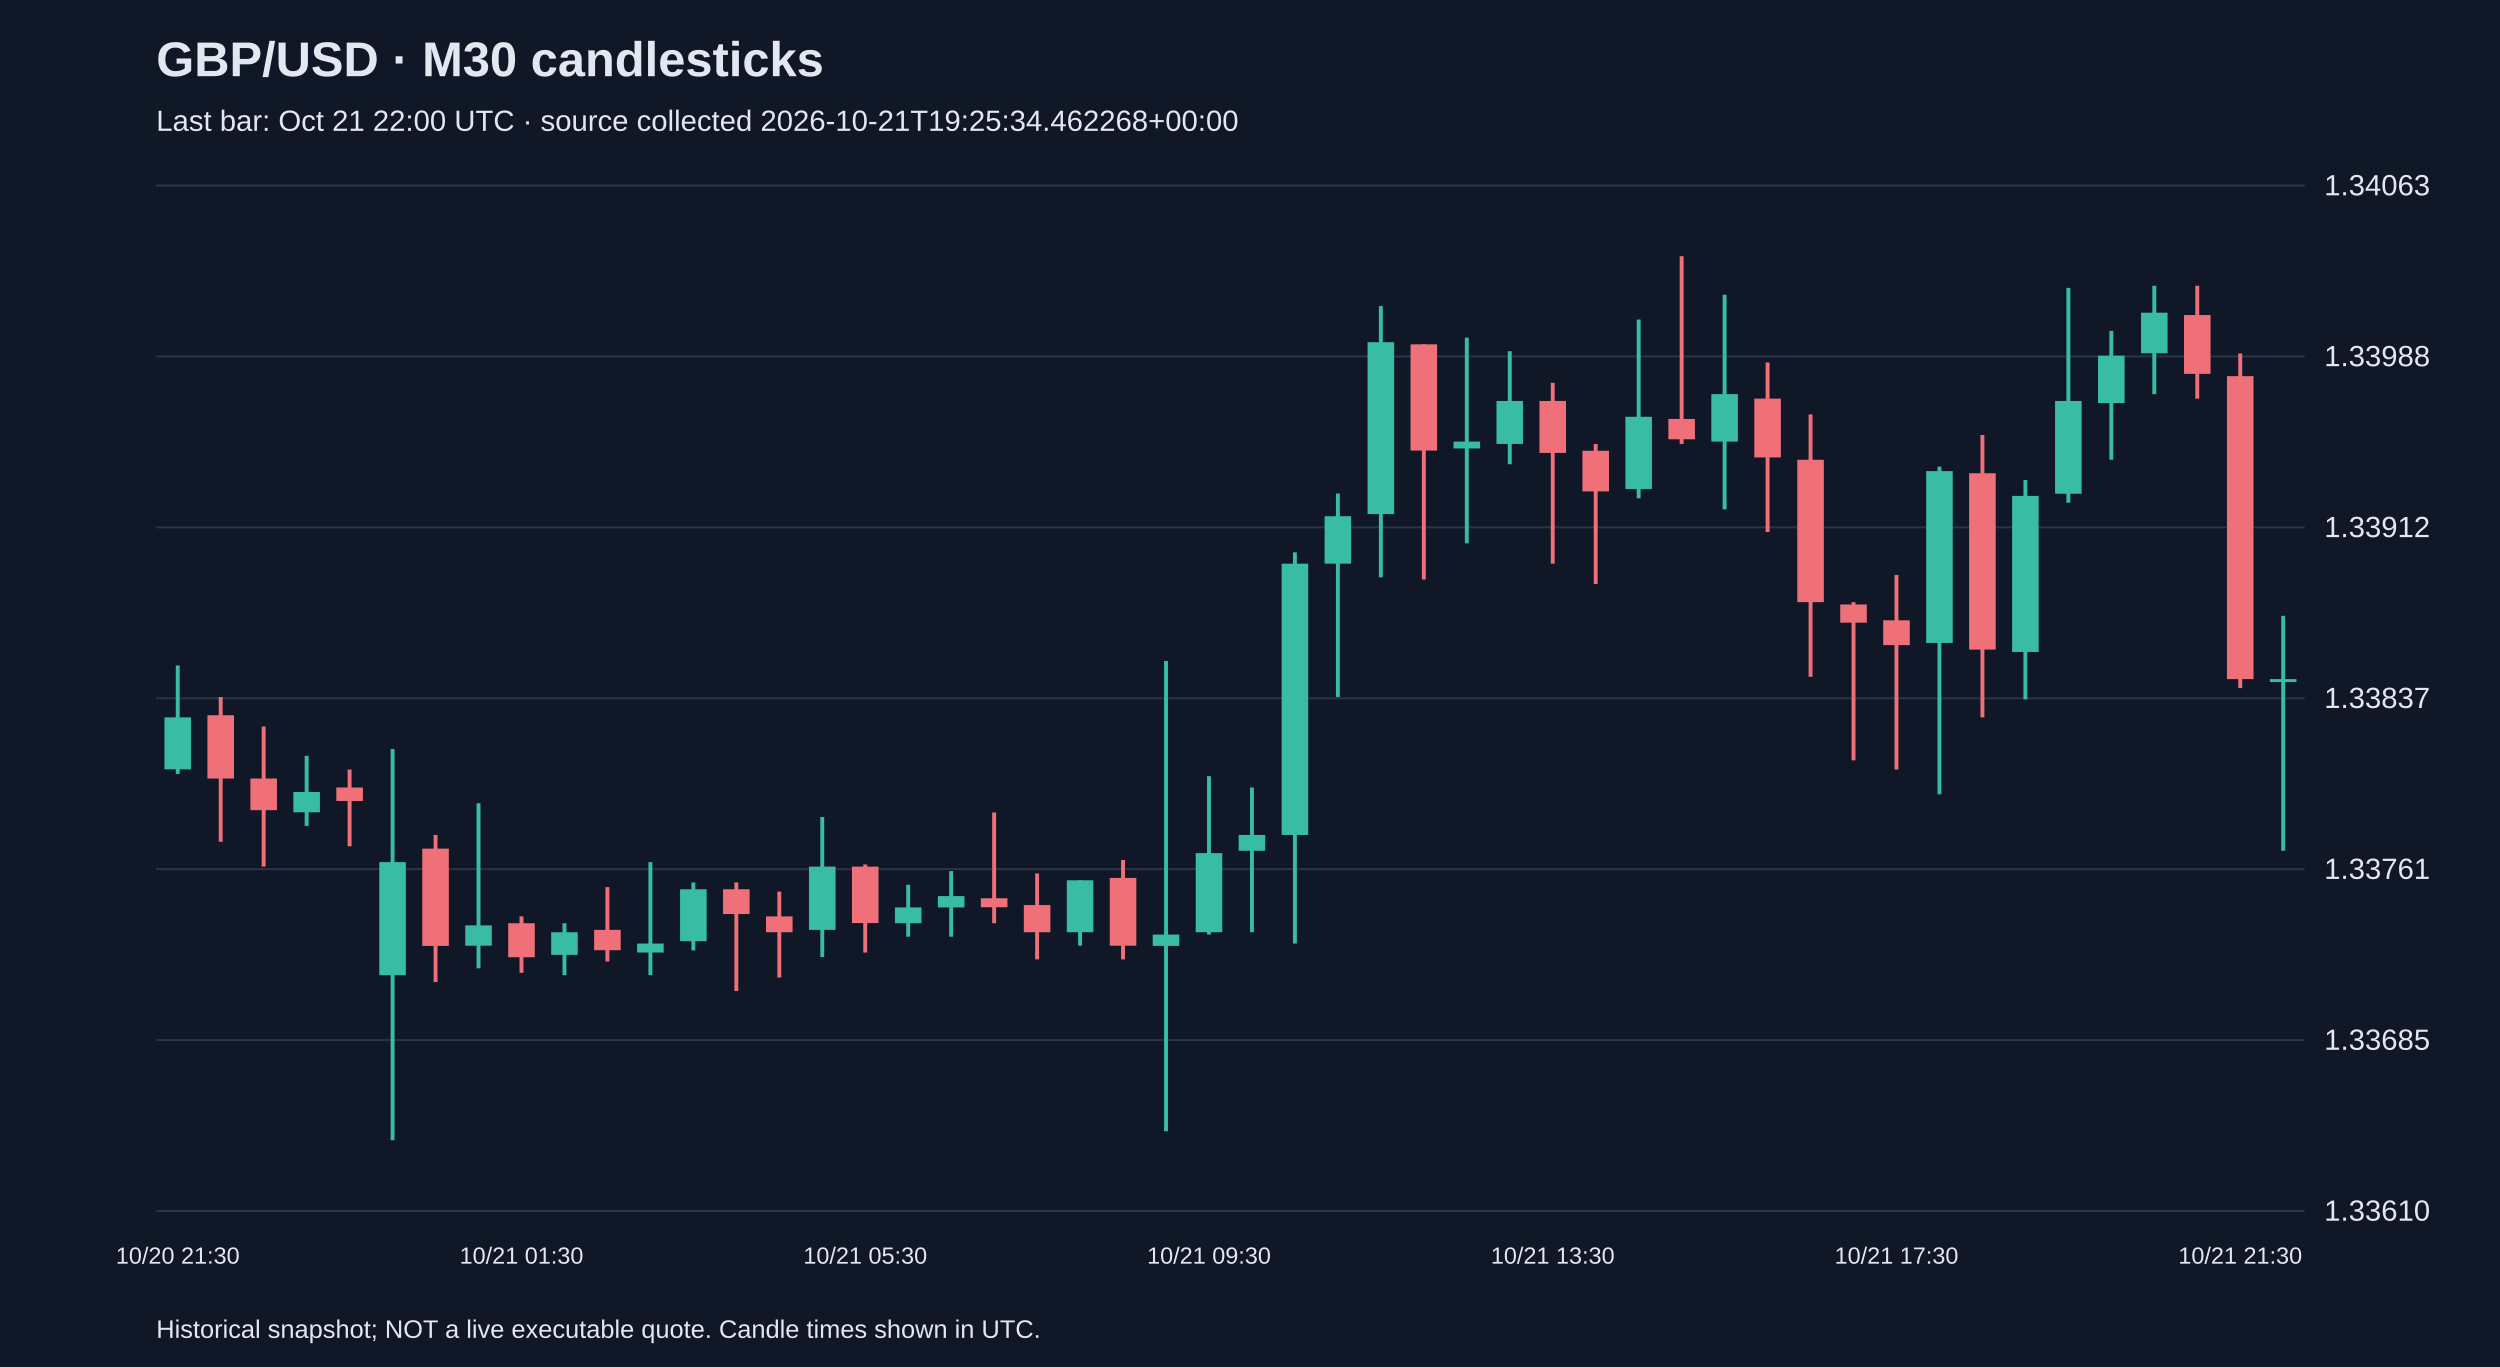
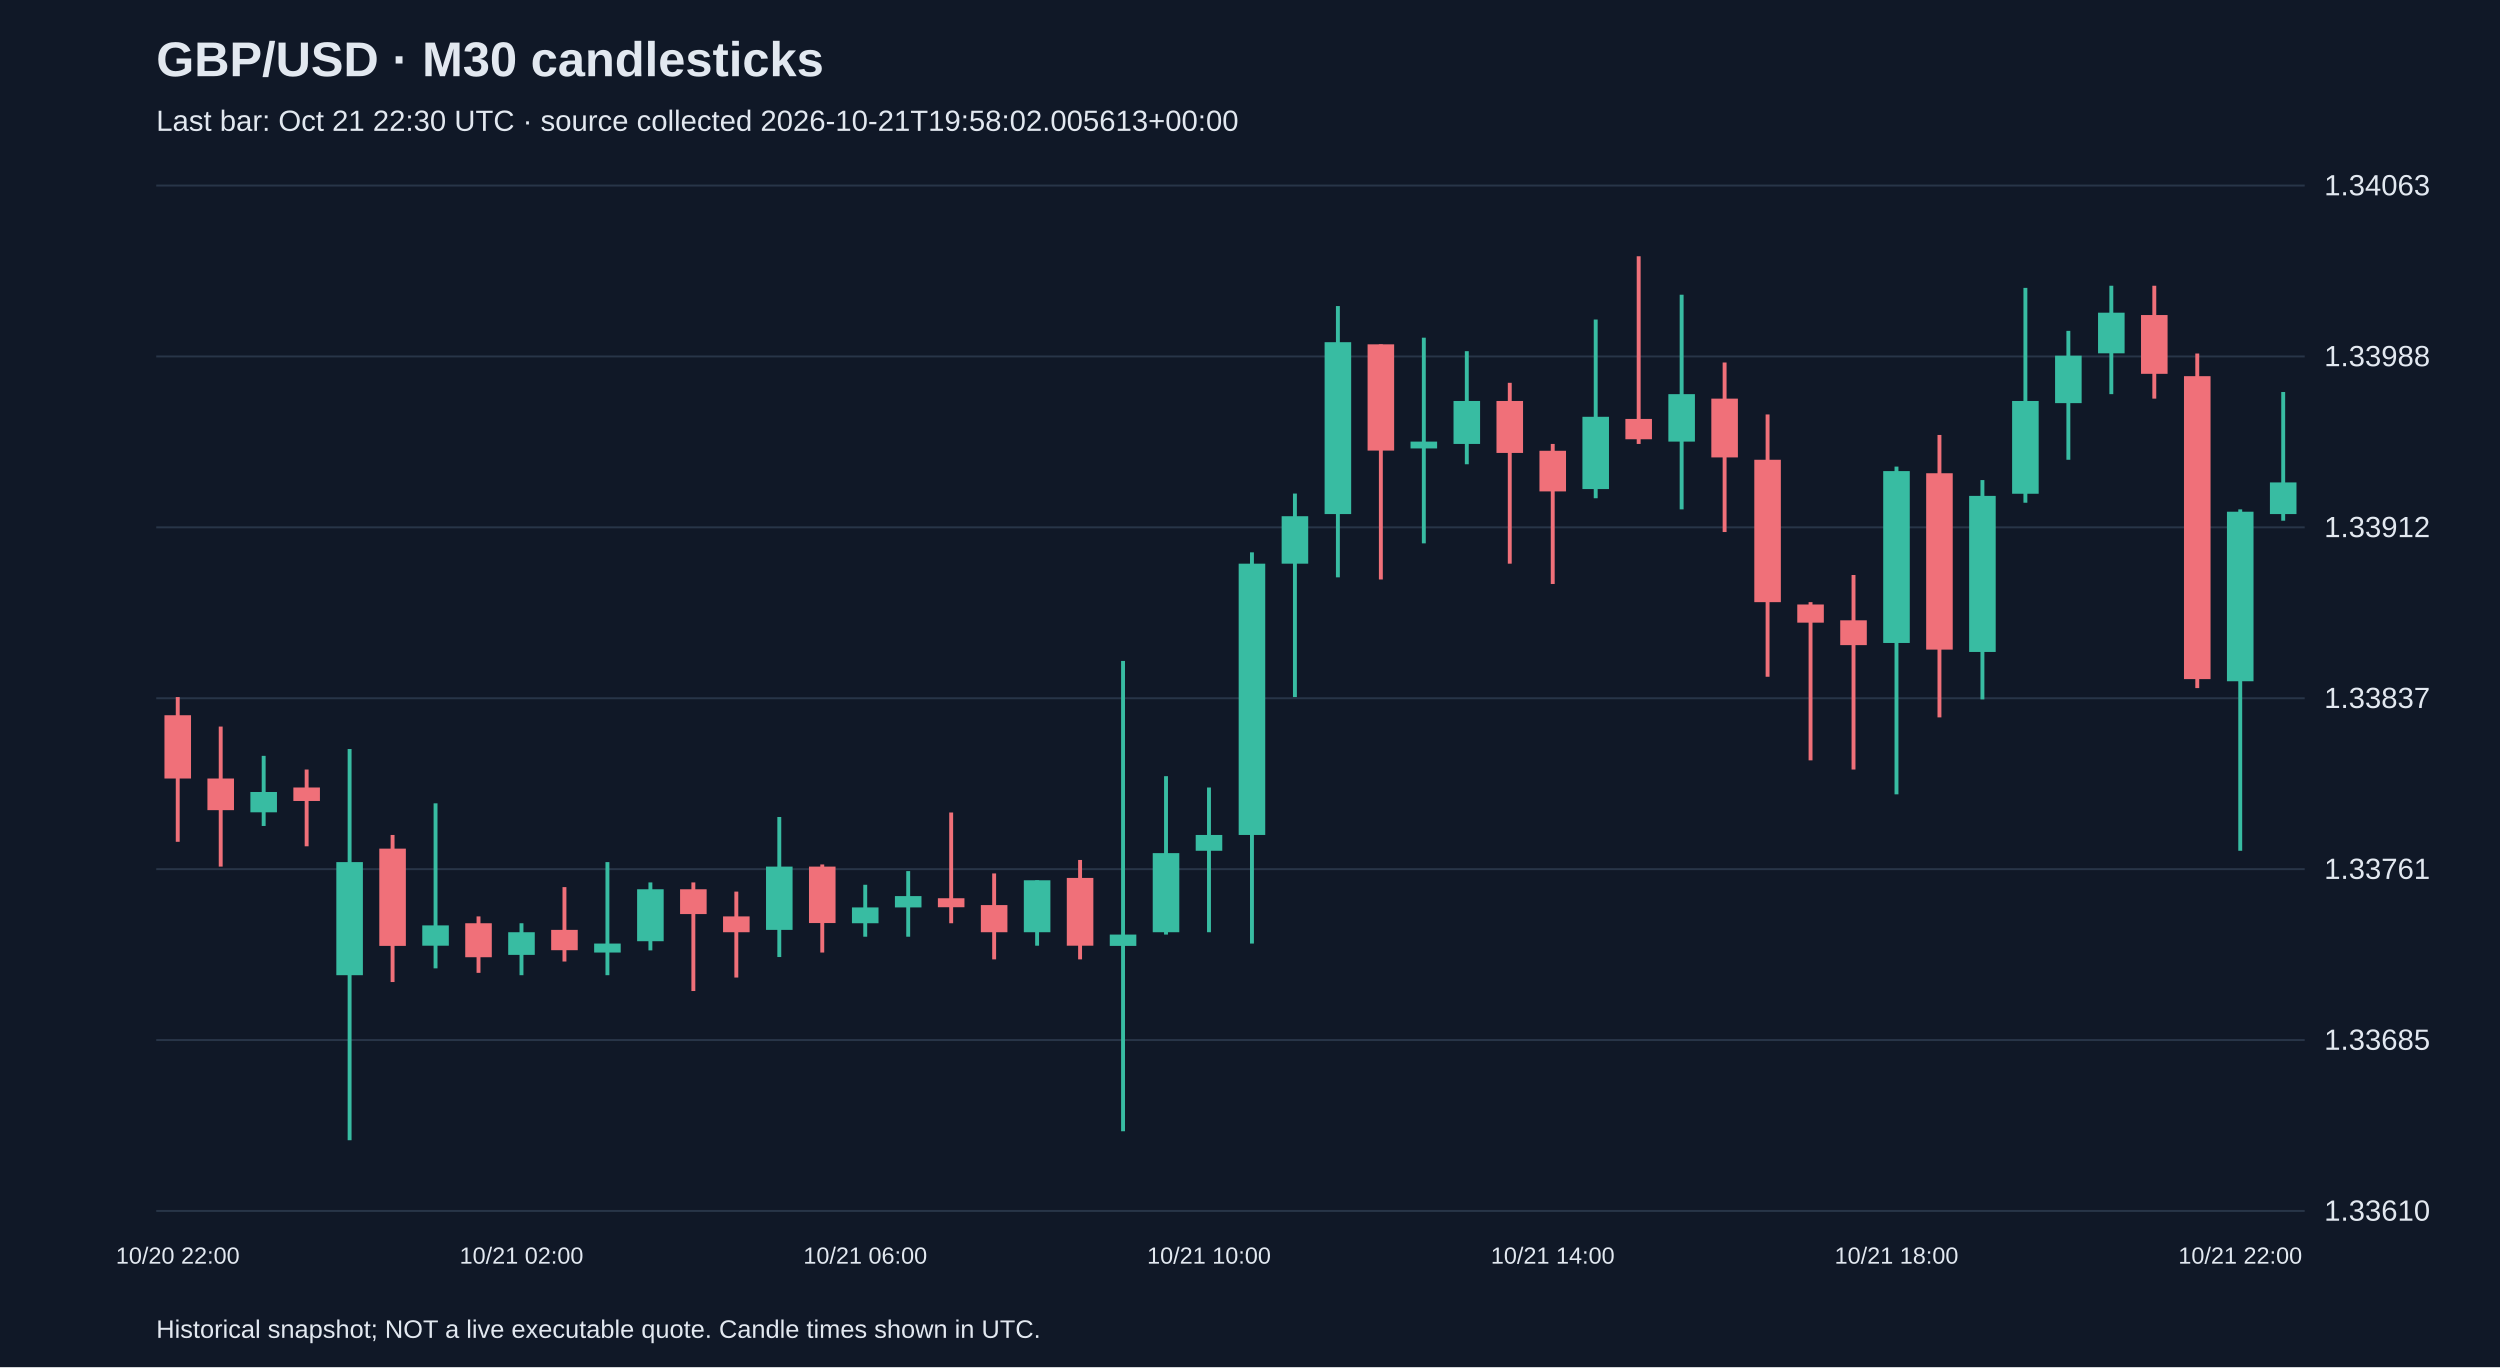
<svg xmlns="http://www.w3.org/2000/svg" viewBox="0 0 1280 700">
  <rect width="100%" height="100%" fill="#101827" />
  <style>text{font-family:Arial,sans-serif;fill:#e2e8f0}</style>
  <text x="80" y="39" font-size="25" font-weight="bold">GBP/USD · M30 candlesticks</text>
-   <text x="80" y="67" font-size="15" fill="#a6b1c5">Last bar: Oct 21 22:00 UTC · source collected 2026-10-21T19:25:34.462268+00:00</text>
+   <text x="80" y="67" font-size="15" fill="#a6b1c5">Last bar: Oct 21 22:30 UTC · source collected 2026-10-21T19:58:02.005613+00:00</text>
  <line x1="80" y1="620.0" x2="1180" y2="620.0" stroke="#283548" />
  <text x="1190" y="625.0" font-size="15">1.33610</text>
  <line x1="80" y1="532.5" x2="1180" y2="532.5" stroke="#283548" />
  <text x="1190" y="537.5" font-size="15">1.33685</text>
  <line x1="80" y1="445.0" x2="1180" y2="445.0" stroke="#283548" />
  <text x="1190" y="450.0" font-size="15">1.33761</text>
  <line x1="80" y1="357.5" x2="1180" y2="357.5" stroke="#283548" />
  <text x="1190" y="362.5" font-size="15">1.33837</text>
  <line x1="80" y1="270.0" x2="1180" y2="270.0" stroke="#283548" />
  <text x="1190" y="275.0" font-size="15">1.33912</text>
  <line x1="80" y1="182.5" x2="1180" y2="182.5" stroke="#283548" />
  <text x="1190" y="187.5" font-size="15">1.33988</text>
  <line x1="80" y1="95.0" x2="1180" y2="95.0" stroke="#283548" />
  <text x="1190" y="100.0" font-size="15">1.34063</text>
-   <line x1="91.0" y1="340.7" x2="91.0" y2="396.3" stroke="#38bca2" stroke-width="2" />
-   <rect x="84.2" y="367.3" width="13.6" height="26.6" fill="#38bca2" />
-   <text x="91.0" y="647" text-anchor="middle" font-size="12">10/20 21:30</text>
-   <line x1="113.0" y1="356.9" x2="113.0" y2="431.0" stroke="#f07079" stroke-width="2" />
-   <rect x="106.2" y="366.2" width="13.6" height="32.4" fill="#f07079" />
-   <line x1="135.0" y1="372.0" x2="135.0" y2="443.7" stroke="#f07079" stroke-width="2" />
-   <rect x="128.2" y="398.6" width="13.6" height="16.2" fill="#f07079" />
-   <line x1="157.0" y1="387.0" x2="157.0" y2="422.9" stroke="#38bca2" stroke-width="2" />
-   <rect x="150.2" y="405.5" width="13.6" height="10.4" fill="#38bca2" />
-   <line x1="179.0" y1="394.0" x2="179.0" y2="433.3" stroke="#f07079" stroke-width="2" />
-   <rect x="172.2" y="403.2" width="13.6" height="6.9" fill="#f07079" />
-   <line x1="201.0" y1="383.5" x2="201.0" y2="583.8" stroke="#38bca2" stroke-width="2" />
-   <rect x="194.2" y="441.4" width="13.6" height="57.9" fill="#38bca2" />
-   <line x1="223.0" y1="427.5" x2="223.0" y2="502.8" stroke="#f07079" stroke-width="2" />
-   <rect x="216.2" y="434.5" width="13.6" height="49.8" fill="#f07079" />
-   <line x1="245.0" y1="411.3" x2="245.0" y2="495.8" stroke="#38bca2" stroke-width="2" />
-   <rect x="238.2" y="473.8" width="13.6" height="10.4" fill="#38bca2" />
-   <line x1="267.0" y1="469.2" x2="267.0" y2="498.1" stroke="#f07079" stroke-width="2" />
-   <rect x="260.2" y="472.7" width="13.6" height="17.4" fill="#f07079" />
-   <text x="267.0" y="647" text-anchor="middle" font-size="12">10/21 01:30</text>
-   <line x1="289.0" y1="472.7" x2="289.0" y2="499.3" stroke="#38bca2" stroke-width="2" />
-   <rect x="282.2" y="477.3" width="13.6" height="11.6" fill="#38bca2" />
-   <line x1="311.0" y1="454.2" x2="311.0" y2="492.3" stroke="#f07079" stroke-width="2" />
-   <rect x="304.2" y="476.1" width="13.6" height="10.4" fill="#f07079" />
-   <line x1="333.0" y1="441.4" x2="333.0" y2="499.3" stroke="#38bca2" stroke-width="2" />
-   <rect x="326.2" y="483.1" width="13.6" height="4.6" fill="#38bca2" />
-   <line x1="355.0" y1="451.8" x2="355.0" y2="486.6" stroke="#38bca2" stroke-width="2" />
-   <rect x="348.2" y="455.3" width="13.6" height="26.6" fill="#38bca2" />
-   <line x1="377.0" y1="451.8" x2="377.0" y2="507.4" stroke="#f07079" stroke-width="2" />
-   <rect x="370.2" y="455.3" width="13.6" height="12.7" fill="#f07079" />
-   <line x1="399.0" y1="456.5" x2="399.0" y2="500.5" stroke="#f07079" stroke-width="2" />
-   <rect x="392.2" y="469.2" width="13.6" height="8.1" fill="#f07079" />
-   <line x1="421.0" y1="418.3" x2="421.0" y2="490.0" stroke="#38bca2" stroke-width="2" />
-   <rect x="414.2" y="443.7" width="13.6" height="32.4" fill="#38bca2" />
-   <line x1="443.0" y1="442.6" x2="443.0" y2="487.7" stroke="#f07079" stroke-width="2" />
-   <rect x="436.2" y="443.7" width="13.6" height="28.9" fill="#f07079" />
-   <text x="443.0" y="647" text-anchor="middle" font-size="12">10/21 05:30</text>
-   <line x1="465.0" y1="453.0" x2="465.0" y2="479.6" stroke="#38bca2" stroke-width="2" />
-   <rect x="458.2" y="464.6" width="13.6" height="8.1" fill="#38bca2" />
-   <line x1="487.0" y1="446.0" x2="487.0" y2="479.6" stroke="#38bca2" stroke-width="2" />
-   <rect x="480.2" y="458.8" width="13.6" height="5.8" fill="#38bca2" />
-   <line x1="509.0" y1="416.0" x2="509.0" y2="472.7" stroke="#f07079" stroke-width="2" />
-   <rect x="502.2" y="459.9" width="13.6" height="4.6" fill="#f07079" />
-   <line x1="531.0" y1="447.2" x2="531.0" y2="491.2" stroke="#f07079" stroke-width="2" />
-   <rect x="524.2" y="463.4" width="13.6" height="13.9" fill="#f07079" />
-   <line x1="553.0" y1="450.7" x2="553.0" y2="484.2" stroke="#38bca2" stroke-width="2" />
-   <rect x="546.2" y="450.7" width="13.6" height="26.6" fill="#38bca2" />
-   <line x1="575.0" y1="440.3" x2="575.0" y2="491.2" stroke="#f07079" stroke-width="2" />
-   <rect x="568.2" y="449.5" width="13.6" height="34.7" fill="#f07079" />
-   <line x1="597.0" y1="338.4" x2="597.0" y2="579.2" stroke="#38bca2" stroke-width="2" />
-   <rect x="590.2" y="478.5" width="13.6" height="5.8" fill="#38bca2" />
-   <line x1="619.0" y1="397.4" x2="619.0" y2="478.5" stroke="#38bca2" stroke-width="2" />
-   <rect x="612.2" y="436.8" width="13.6" height="40.5" fill="#38bca2" />
-   <text x="619.0" y="647" text-anchor="middle" font-size="12">10/21 09:30</text>
-   <line x1="641.0" y1="403.2" x2="641.0" y2="477.3" stroke="#38bca2" stroke-width="2" />
-   <rect x="634.2" y="427.5" width="13.6" height="8.1" fill="#38bca2" />
-   <line x1="663.0" y1="282.8" x2="663.0" y2="483.1" stroke="#38bca2" stroke-width="2" />
-   <rect x="656.2" y="288.6" width="13.6" height="138.9" fill="#38bca2" />
-   <line x1="685.0" y1="252.7" x2="685.0" y2="356.9" stroke="#38bca2" stroke-width="2" />
-   <rect x="678.2" y="264.3" width="13.6" height="24.3" fill="#38bca2" />
-   <line x1="707.0" y1="156.7" x2="707.0" y2="295.6" stroke="#38bca2" stroke-width="2" />
-   <rect x="700.2" y="175.2" width="13.6" height="88.0" fill="#38bca2" />
-   <line x1="729.0" y1="176.3" x2="729.0" y2="296.7" stroke="#f07079" stroke-width="2" />
-   <rect x="722.2" y="176.3" width="13.6" height="54.4" fill="#f07079" />
-   <line x1="751.0" y1="172.9" x2="751.0" y2="278.2" stroke="#38bca2" stroke-width="2" />
-   <rect x="744.2" y="226.1" width="13.6" height="3.5" fill="#38bca2" />
-   <line x1="773.0" y1="179.8" x2="773.0" y2="237.7" stroke="#38bca2" stroke-width="2" />
-   <rect x="766.2" y="205.3" width="13.6" height="22.0" fill="#38bca2" />
-   <line x1="795.0" y1="196.0" x2="795.0" y2="288.6" stroke="#f07079" stroke-width="2" />
-   <rect x="788.2" y="205.3" width="13.6" height="26.6" fill="#f07079" />
-   <text x="795.0" y="647" text-anchor="middle" font-size="12">10/21 13:30</text>
-   <line x1="817.0" y1="227.3" x2="817.0" y2="299.0" stroke="#f07079" stroke-width="2" />
-   <rect x="810.2" y="230.8" width="13.6" height="20.8" fill="#f07079" />
-   <line x1="839.0" y1="163.6" x2="839.0" y2="255.1" stroke="#38bca2" stroke-width="2" />
-   <rect x="832.2" y="213.4" width="13.6" height="37.0" fill="#38bca2" />
-   <line x1="861.0" y1="131.2" x2="861.0" y2="227.3" stroke="#f07079" stroke-width="2" />
-   <rect x="854.2" y="214.5" width="13.6" height="10.4" fill="#f07079" />
-   <line x1="883.0" y1="150.9" x2="883.0" y2="260.8" stroke="#38bca2" stroke-width="2" />
-   <rect x="876.2" y="201.8" width="13.6" height="24.3" fill="#38bca2" />
-   <line x1="905.0" y1="185.6" x2="905.0" y2="272.4" stroke="#f07079" stroke-width="2" />
-   <rect x="898.2" y="204.1" width="13.6" height="30.1" fill="#f07079" />
-   <line x1="927.0" y1="212.2" x2="927.0" y2="346.5" stroke="#f07079" stroke-width="2" />
-   <rect x="920.2" y="235.4" width="13.6" height="72.9" fill="#f07079" />
-   <line x1="949.0" y1="308.3" x2="949.0" y2="389.3" stroke="#f07079" stroke-width="2" />
-   <rect x="942.2" y="309.5" width="13.6" height="9.3" fill="#f07079" />
-   <line x1="971.0" y1="294.4" x2="971.0" y2="394.0" stroke="#f07079" stroke-width="2" />
-   <rect x="964.2" y="317.6" width="13.6" height="12.7" fill="#f07079" />
-   <text x="971.0" y="647" text-anchor="middle" font-size="12">10/21 17:30</text>
-   <line x1="993.0" y1="238.9" x2="993.0" y2="406.7" stroke="#38bca2" stroke-width="2" />
-   <rect x="986.2" y="241.2" width="13.6" height="88.0" fill="#38bca2" />
-   <line x1="1015.0" y1="222.7" x2="1015.0" y2="367.3" stroke="#f07079" stroke-width="2" />
-   <rect x="1008.2" y="242.3" width="13.6" height="90.3" fill="#f07079" />
-   <line x1="1037.0" y1="245.8" x2="1037.0" y2="358.1" stroke="#38bca2" stroke-width="2" />
-   <rect x="1030.2" y="253.9" width="13.6" height="79.9" fill="#38bca2" />
-   <line x1="1059.0" y1="147.4" x2="1059.0" y2="257.4" stroke="#38bca2" stroke-width="2" />
-   <rect x="1052.2" y="205.3" width="13.6" height="47.5" fill="#38bca2" />
-   <line x1="1081.0" y1="169.4" x2="1081.0" y2="235.4" stroke="#38bca2" stroke-width="2" />
-   <rect x="1074.2" y="182.1" width="13.6" height="24.3" fill="#38bca2" />
-   <line x1="1103.0" y1="146.3" x2="1103.0" y2="201.8" stroke="#38bca2" stroke-width="2" />
-   <rect x="1096.2" y="160.1" width="13.6" height="20.8" fill="#38bca2" />
-   <line x1="1125.0" y1="146.3" x2="1125.0" y2="204.1" stroke="#f07079" stroke-width="2" />
-   <rect x="1118.2" y="161.3" width="13.6" height="30.1" fill="#f07079" />
-   <line x1="1147.0" y1="181.0" x2="1147.0" y2="352.3" stroke="#f07079" stroke-width="2" />
-   <rect x="1140.2" y="192.6" width="13.6" height="155.1" fill="#f07079" />
-   <text x="1147.0" y="647" text-anchor="middle" font-size="12">10/21 21:30</text>
-   <line x1="1169.0" y1="315.3" x2="1169.0" y2="435.6" stroke="#38bca2" stroke-width="2" />
-   <rect x="1162.2" y="347.7" width="13.6" height="1.5" fill="#38bca2" />
+   <line x1="91.0" y1="356.9" x2="91.0" y2="431.0" stroke="#f07079" stroke-width="2" />
+   <rect x="84.2" y="366.2" width="13.6" height="32.4" fill="#f07079" />
+   <text x="91.0" y="647" text-anchor="middle" font-size="12">10/20 22:00</text>
+   <line x1="113.0" y1="372.0" x2="113.0" y2="443.7" stroke="#f07079" stroke-width="2" />
+   <rect x="106.2" y="398.6" width="13.6" height="16.2" fill="#f07079" />
+   <line x1="135.0" y1="387.0" x2="135.0" y2="422.9" stroke="#38bca2" stroke-width="2" />
+   <rect x="128.2" y="405.5" width="13.6" height="10.4" fill="#38bca2" />
+   <line x1="157.0" y1="394.0" x2="157.0" y2="433.3" stroke="#f07079" stroke-width="2" />
+   <rect x="150.2" y="403.2" width="13.6" height="6.9" fill="#f07079" />
+   <line x1="179.0" y1="383.5" x2="179.0" y2="583.8" stroke="#38bca2" stroke-width="2" />
+   <rect x="172.2" y="441.4" width="13.6" height="57.9" fill="#38bca2" />
+   <line x1="201.0" y1="427.5" x2="201.0" y2="502.8" stroke="#f07079" stroke-width="2" />
+   <rect x="194.2" y="434.5" width="13.6" height="49.8" fill="#f07079" />
+   <line x1="223.0" y1="411.3" x2="223.0" y2="495.8" stroke="#38bca2" stroke-width="2" />
+   <rect x="216.2" y="473.8" width="13.6" height="10.4" fill="#38bca2" />
+   <line x1="245.0" y1="469.2" x2="245.0" y2="498.1" stroke="#f07079" stroke-width="2" />
+   <rect x="238.2" y="472.7" width="13.6" height="17.4" fill="#f07079" />
+   <line x1="267.0" y1="472.7" x2="267.0" y2="499.3" stroke="#38bca2" stroke-width="2" />
+   <rect x="260.2" y="477.3" width="13.6" height="11.6" fill="#38bca2" />
+   <text x="267.0" y="647" text-anchor="middle" font-size="12">10/21 02:00</text>
+   <line x1="289.0" y1="454.2" x2="289.0" y2="492.3" stroke="#f07079" stroke-width="2" />
+   <rect x="282.2" y="476.1" width="13.6" height="10.4" fill="#f07079" />
+   <line x1="311.0" y1="441.4" x2="311.0" y2="499.3" stroke="#38bca2" stroke-width="2" />
+   <rect x="304.2" y="483.1" width="13.6" height="4.6" fill="#38bca2" />
+   <line x1="333.0" y1="451.8" x2="333.0" y2="486.6" stroke="#38bca2" stroke-width="2" />
+   <rect x="326.2" y="455.3" width="13.6" height="26.6" fill="#38bca2" />
+   <line x1="355.0" y1="451.8" x2="355.0" y2="507.4" stroke="#f07079" stroke-width="2" />
+   <rect x="348.2" y="455.3" width="13.6" height="12.7" fill="#f07079" />
+   <line x1="377.0" y1="456.5" x2="377.0" y2="500.5" stroke="#f07079" stroke-width="2" />
+   <rect x="370.2" y="469.2" width="13.6" height="8.1" fill="#f07079" />
+   <line x1="399.0" y1="418.3" x2="399.0" y2="490.0" stroke="#38bca2" stroke-width="2" />
+   <rect x="392.2" y="443.7" width="13.6" height="32.4" fill="#38bca2" />
+   <line x1="421.0" y1="442.6" x2="421.0" y2="487.7" stroke="#f07079" stroke-width="2" />
+   <rect x="414.2" y="443.7" width="13.6" height="28.9" fill="#f07079" />
+   <line x1="443.0" y1="453.0" x2="443.0" y2="479.6" stroke="#38bca2" stroke-width="2" />
+   <rect x="436.2" y="464.6" width="13.6" height="8.1" fill="#38bca2" />
+   <text x="443.0" y="647" text-anchor="middle" font-size="12">10/21 06:00</text>
+   <line x1="465.0" y1="446.0" x2="465.0" y2="479.6" stroke="#38bca2" stroke-width="2" />
+   <rect x="458.2" y="458.8" width="13.6" height="5.8" fill="#38bca2" />
+   <line x1="487.0" y1="416.0" x2="487.0" y2="472.7" stroke="#f07079" stroke-width="2" />
+   <rect x="480.2" y="459.9" width="13.6" height="4.6" fill="#f07079" />
+   <line x1="509.0" y1="447.2" x2="509.0" y2="491.2" stroke="#f07079" stroke-width="2" />
+   <rect x="502.2" y="463.4" width="13.6" height="13.9" fill="#f07079" />
+   <line x1="531.0" y1="450.7" x2="531.0" y2="484.2" stroke="#38bca2" stroke-width="2" />
+   <rect x="524.2" y="450.7" width="13.6" height="26.6" fill="#38bca2" />
+   <line x1="553.0" y1="440.3" x2="553.0" y2="491.2" stroke="#f07079" stroke-width="2" />
+   <rect x="546.2" y="449.5" width="13.6" height="34.7" fill="#f07079" />
+   <line x1="575.0" y1="338.4" x2="575.0" y2="579.2" stroke="#38bca2" stroke-width="2" />
+   <rect x="568.2" y="478.5" width="13.6" height="5.8" fill="#38bca2" />
+   <line x1="597.0" y1="397.4" x2="597.0" y2="478.5" stroke="#38bca2" stroke-width="2" />
+   <rect x="590.2" y="436.8" width="13.6" height="40.5" fill="#38bca2" />
+   <line x1="619.0" y1="403.2" x2="619.0" y2="477.3" stroke="#38bca2" stroke-width="2" />
+   <rect x="612.2" y="427.5" width="13.6" height="8.1" fill="#38bca2" />
+   <text x="619.0" y="647" text-anchor="middle" font-size="12">10/21 10:00</text>
+   <line x1="641.0" y1="282.8" x2="641.0" y2="483.1" stroke="#38bca2" stroke-width="2" />
+   <rect x="634.2" y="288.6" width="13.6" height="138.9" fill="#38bca2" />
+   <line x1="663.0" y1="252.7" x2="663.0" y2="356.9" stroke="#38bca2" stroke-width="2" />
+   <rect x="656.2" y="264.3" width="13.6" height="24.3" fill="#38bca2" />
+   <line x1="685.0" y1="156.7" x2="685.0" y2="295.6" stroke="#38bca2" stroke-width="2" />
+   <rect x="678.2" y="175.2" width="13.6" height="88.0" fill="#38bca2" />
+   <line x1="707.0" y1="176.3" x2="707.0" y2="296.7" stroke="#f07079" stroke-width="2" />
+   <rect x="700.2" y="176.3" width="13.6" height="54.4" fill="#f07079" />
+   <line x1="729.0" y1="172.9" x2="729.0" y2="278.2" stroke="#38bca2" stroke-width="2" />
+   <rect x="722.2" y="226.1" width="13.6" height="3.5" fill="#38bca2" />
+   <line x1="751.0" y1="179.8" x2="751.0" y2="237.7" stroke="#38bca2" stroke-width="2" />
+   <rect x="744.2" y="205.3" width="13.6" height="22.0" fill="#38bca2" />
+   <line x1="773.0" y1="196.0" x2="773.0" y2="288.6" stroke="#f07079" stroke-width="2" />
+   <rect x="766.2" y="205.3" width="13.6" height="26.6" fill="#f07079" />
+   <line x1="795.0" y1="227.3" x2="795.0" y2="299.0" stroke="#f07079" stroke-width="2" />
+   <rect x="788.2" y="230.8" width="13.6" height="20.8" fill="#f07079" />
+   <text x="795.0" y="647" text-anchor="middle" font-size="12">10/21 14:00</text>
+   <line x1="817.0" y1="163.6" x2="817.0" y2="255.1" stroke="#38bca2" stroke-width="2" />
+   <rect x="810.2" y="213.4" width="13.6" height="37.0" fill="#38bca2" />
+   <line x1="839.0" y1="131.2" x2="839.0" y2="227.3" stroke="#f07079" stroke-width="2" />
+   <rect x="832.2" y="214.5" width="13.6" height="10.4" fill="#f07079" />
+   <line x1="861.0" y1="150.9" x2="861.0" y2="260.8" stroke="#38bca2" stroke-width="2" />
+   <rect x="854.2" y="201.8" width="13.6" height="24.3" fill="#38bca2" />
+   <line x1="883.0" y1="185.6" x2="883.0" y2="272.4" stroke="#f07079" stroke-width="2" />
+   <rect x="876.2" y="204.1" width="13.6" height="30.1" fill="#f07079" />
+   <line x1="905.0" y1="212.2" x2="905.0" y2="346.5" stroke="#f07079" stroke-width="2" />
+   <rect x="898.2" y="235.4" width="13.6" height="72.9" fill="#f07079" />
+   <line x1="927.0" y1="308.3" x2="927.0" y2="389.3" stroke="#f07079" stroke-width="2" />
+   <rect x="920.2" y="309.5" width="13.6" height="9.3" fill="#f07079" />
+   <line x1="949.0" y1="294.4" x2="949.0" y2="394.0" stroke="#f07079" stroke-width="2" />
+   <rect x="942.2" y="317.6" width="13.6" height="12.7" fill="#f07079" />
+   <line x1="971.0" y1="238.9" x2="971.0" y2="406.7" stroke="#38bca2" stroke-width="2" />
+   <rect x="964.2" y="241.2" width="13.6" height="88.0" fill="#38bca2" />
+   <text x="971.0" y="647" text-anchor="middle" font-size="12">10/21 18:00</text>
+   <line x1="993.0" y1="222.7" x2="993.0" y2="367.3" stroke="#f07079" stroke-width="2" />
+   <rect x="986.2" y="242.3" width="13.6" height="90.3" fill="#f07079" />
+   <line x1="1015.0" y1="245.8" x2="1015.0" y2="358.1" stroke="#38bca2" stroke-width="2" />
+   <rect x="1008.2" y="253.9" width="13.6" height="79.9" fill="#38bca2" />
+   <line x1="1037.0" y1="147.4" x2="1037.0" y2="257.4" stroke="#38bca2" stroke-width="2" />
+   <rect x="1030.2" y="205.3" width="13.6" height="47.5" fill="#38bca2" />
+   <line x1="1059.0" y1="169.4" x2="1059.0" y2="235.4" stroke="#38bca2" stroke-width="2" />
+   <rect x="1052.2" y="182.1" width="13.6" height="24.3" fill="#38bca2" />
+   <line x1="1081.0" y1="146.3" x2="1081.0" y2="201.8" stroke="#38bca2" stroke-width="2" />
+   <rect x="1074.2" y="160.1" width="13.6" height="20.8" fill="#38bca2" />
+   <line x1="1103.0" y1="146.3" x2="1103.0" y2="204.1" stroke="#f07079" stroke-width="2" />
+   <rect x="1096.2" y="161.3" width="13.6" height="30.1" fill="#f07079" />
+   <line x1="1125.0" y1="181.0" x2="1125.0" y2="352.3" stroke="#f07079" stroke-width="2" />
+   <rect x="1118.2" y="192.6" width="13.6" height="155.1" fill="#f07079" />
+   <line x1="1147.0" y1="260.8" x2="1147.0" y2="435.6" stroke="#38bca2" stroke-width="2" />
+   <rect x="1140.2" y="262.0" width="13.6" height="86.8" fill="#38bca2" />
+   <text x="1147.0" y="647" text-anchor="middle" font-size="12">10/21 22:00</text>
+   <line x1="1169.0" y1="200.7" x2="1169.0" y2="266.6" stroke="#38bca2" stroke-width="2" />
+   <rect x="1162.2" y="247.0" width="13.6" height="16.2" fill="#38bca2" />
  <text x="80" y="685" font-size="13">Historical snapshot; NOT a live executable quote. Candle times shown in UTC.</text>
</svg>
